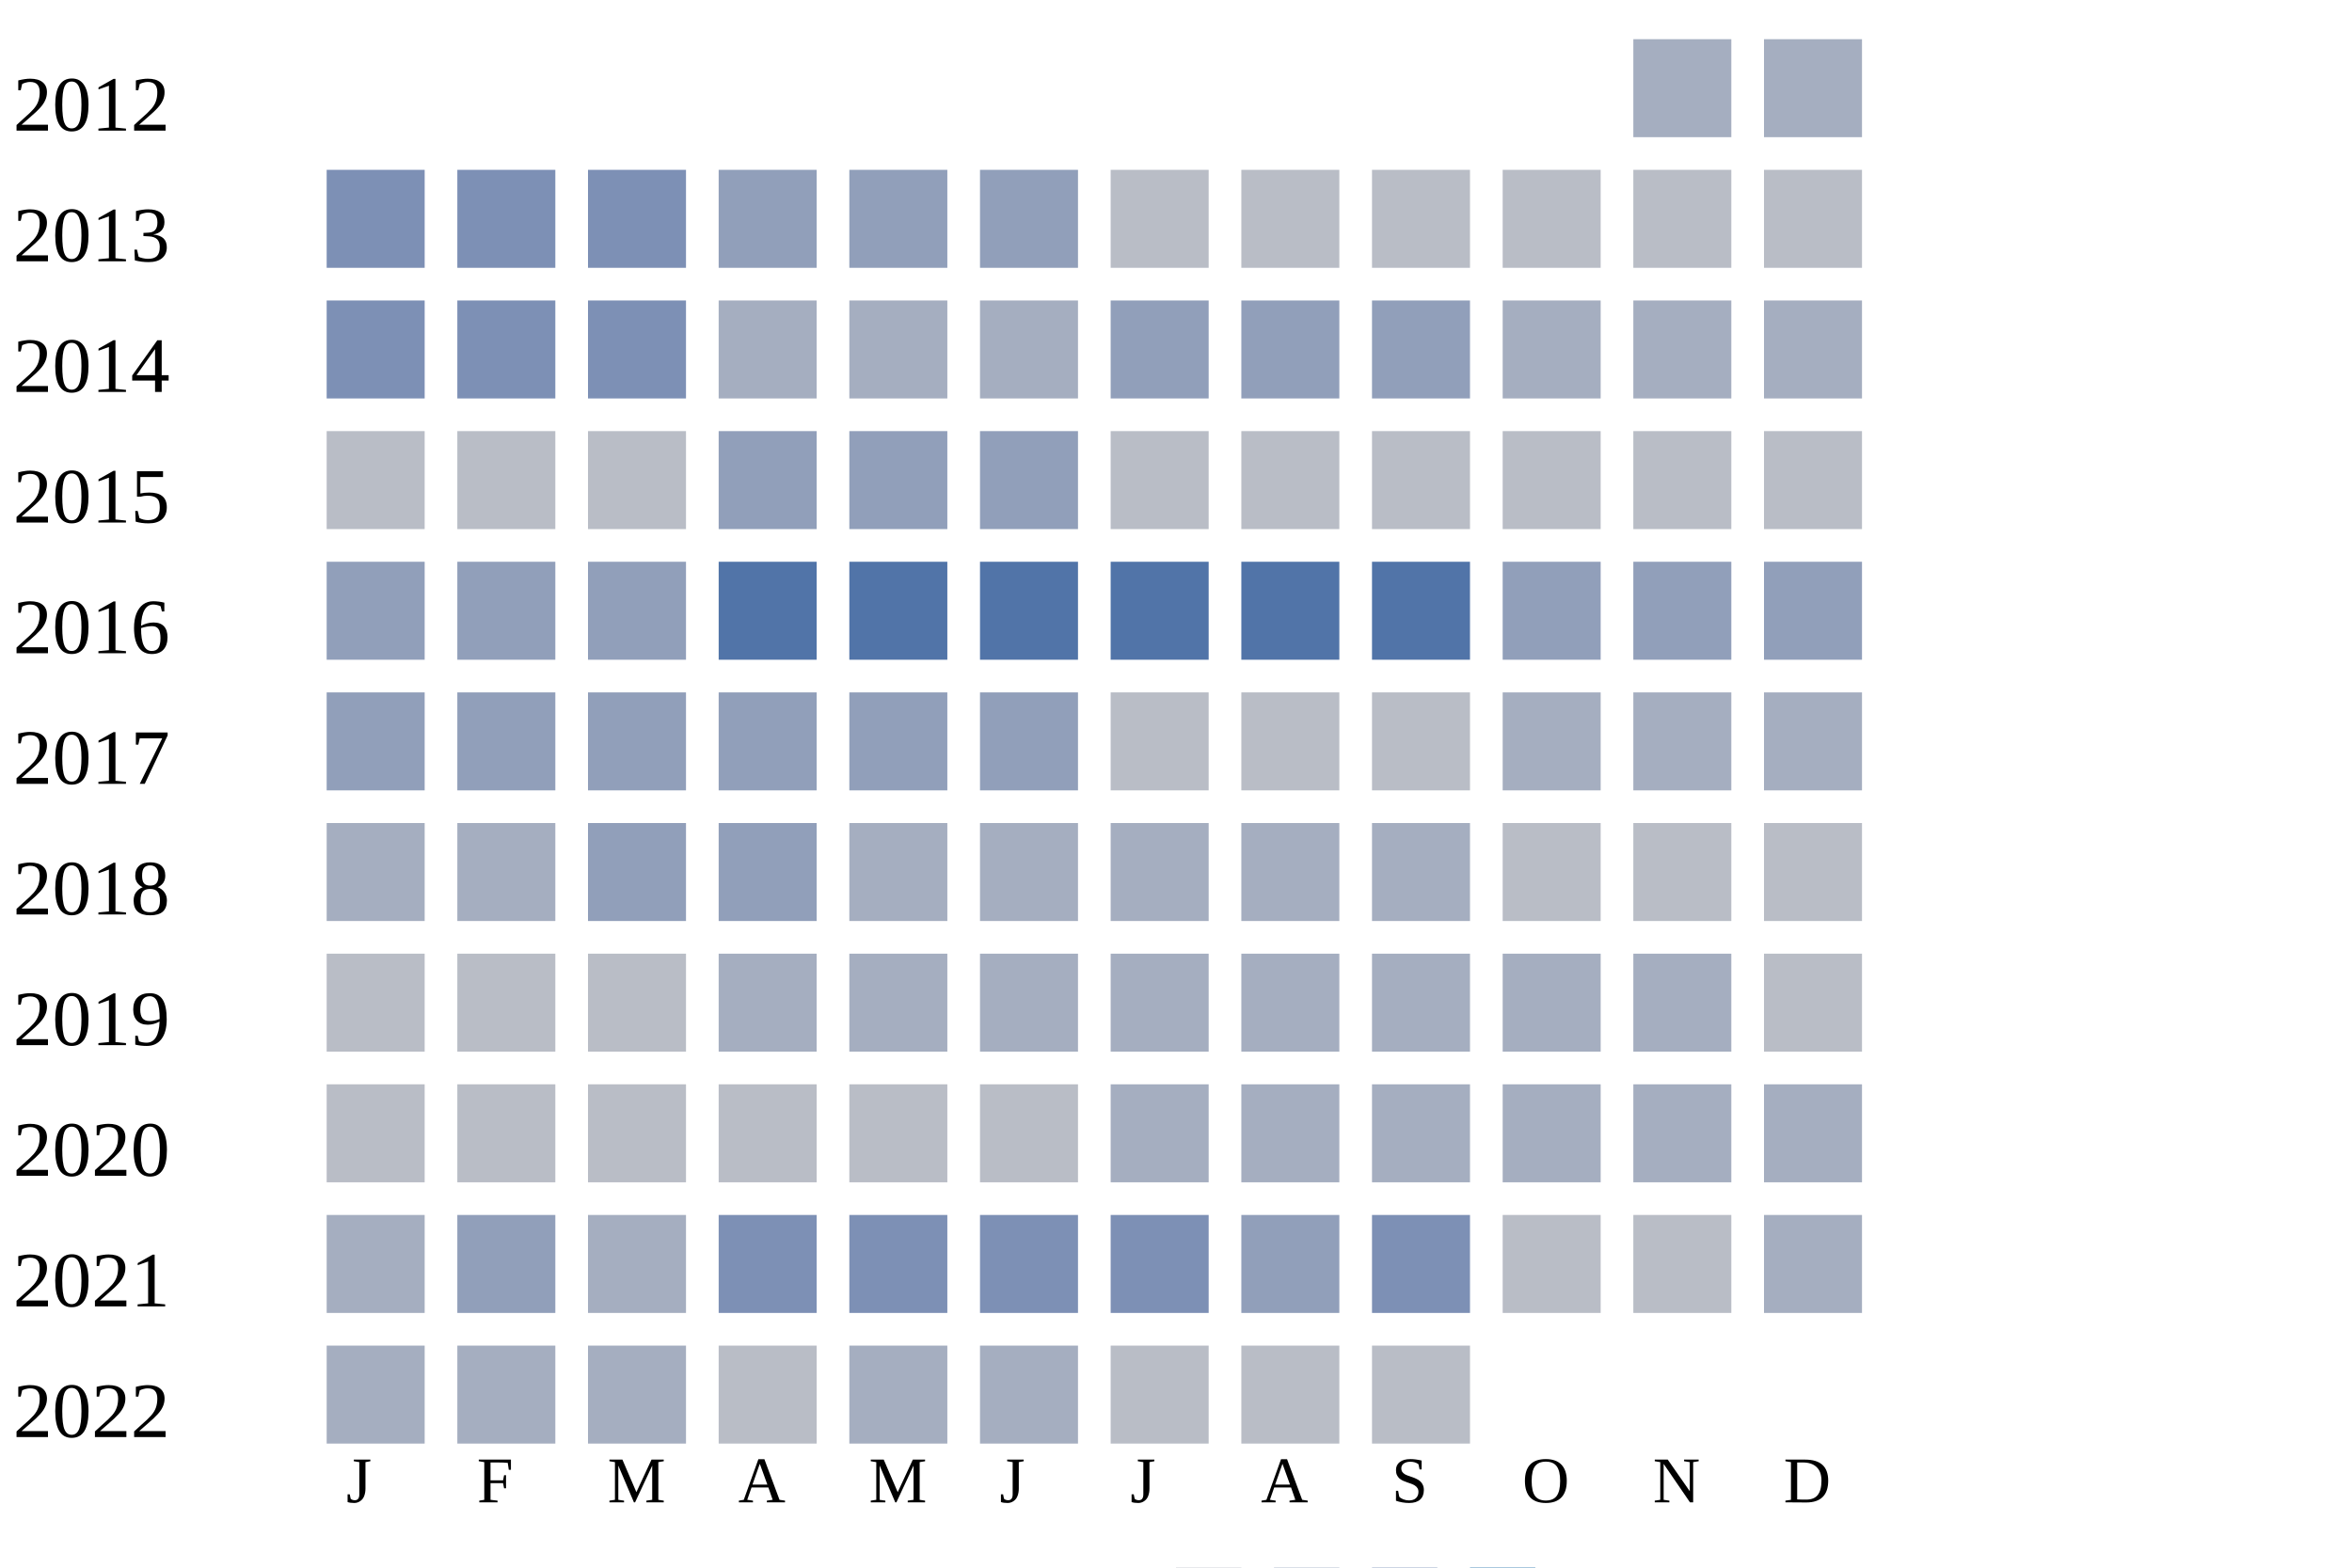
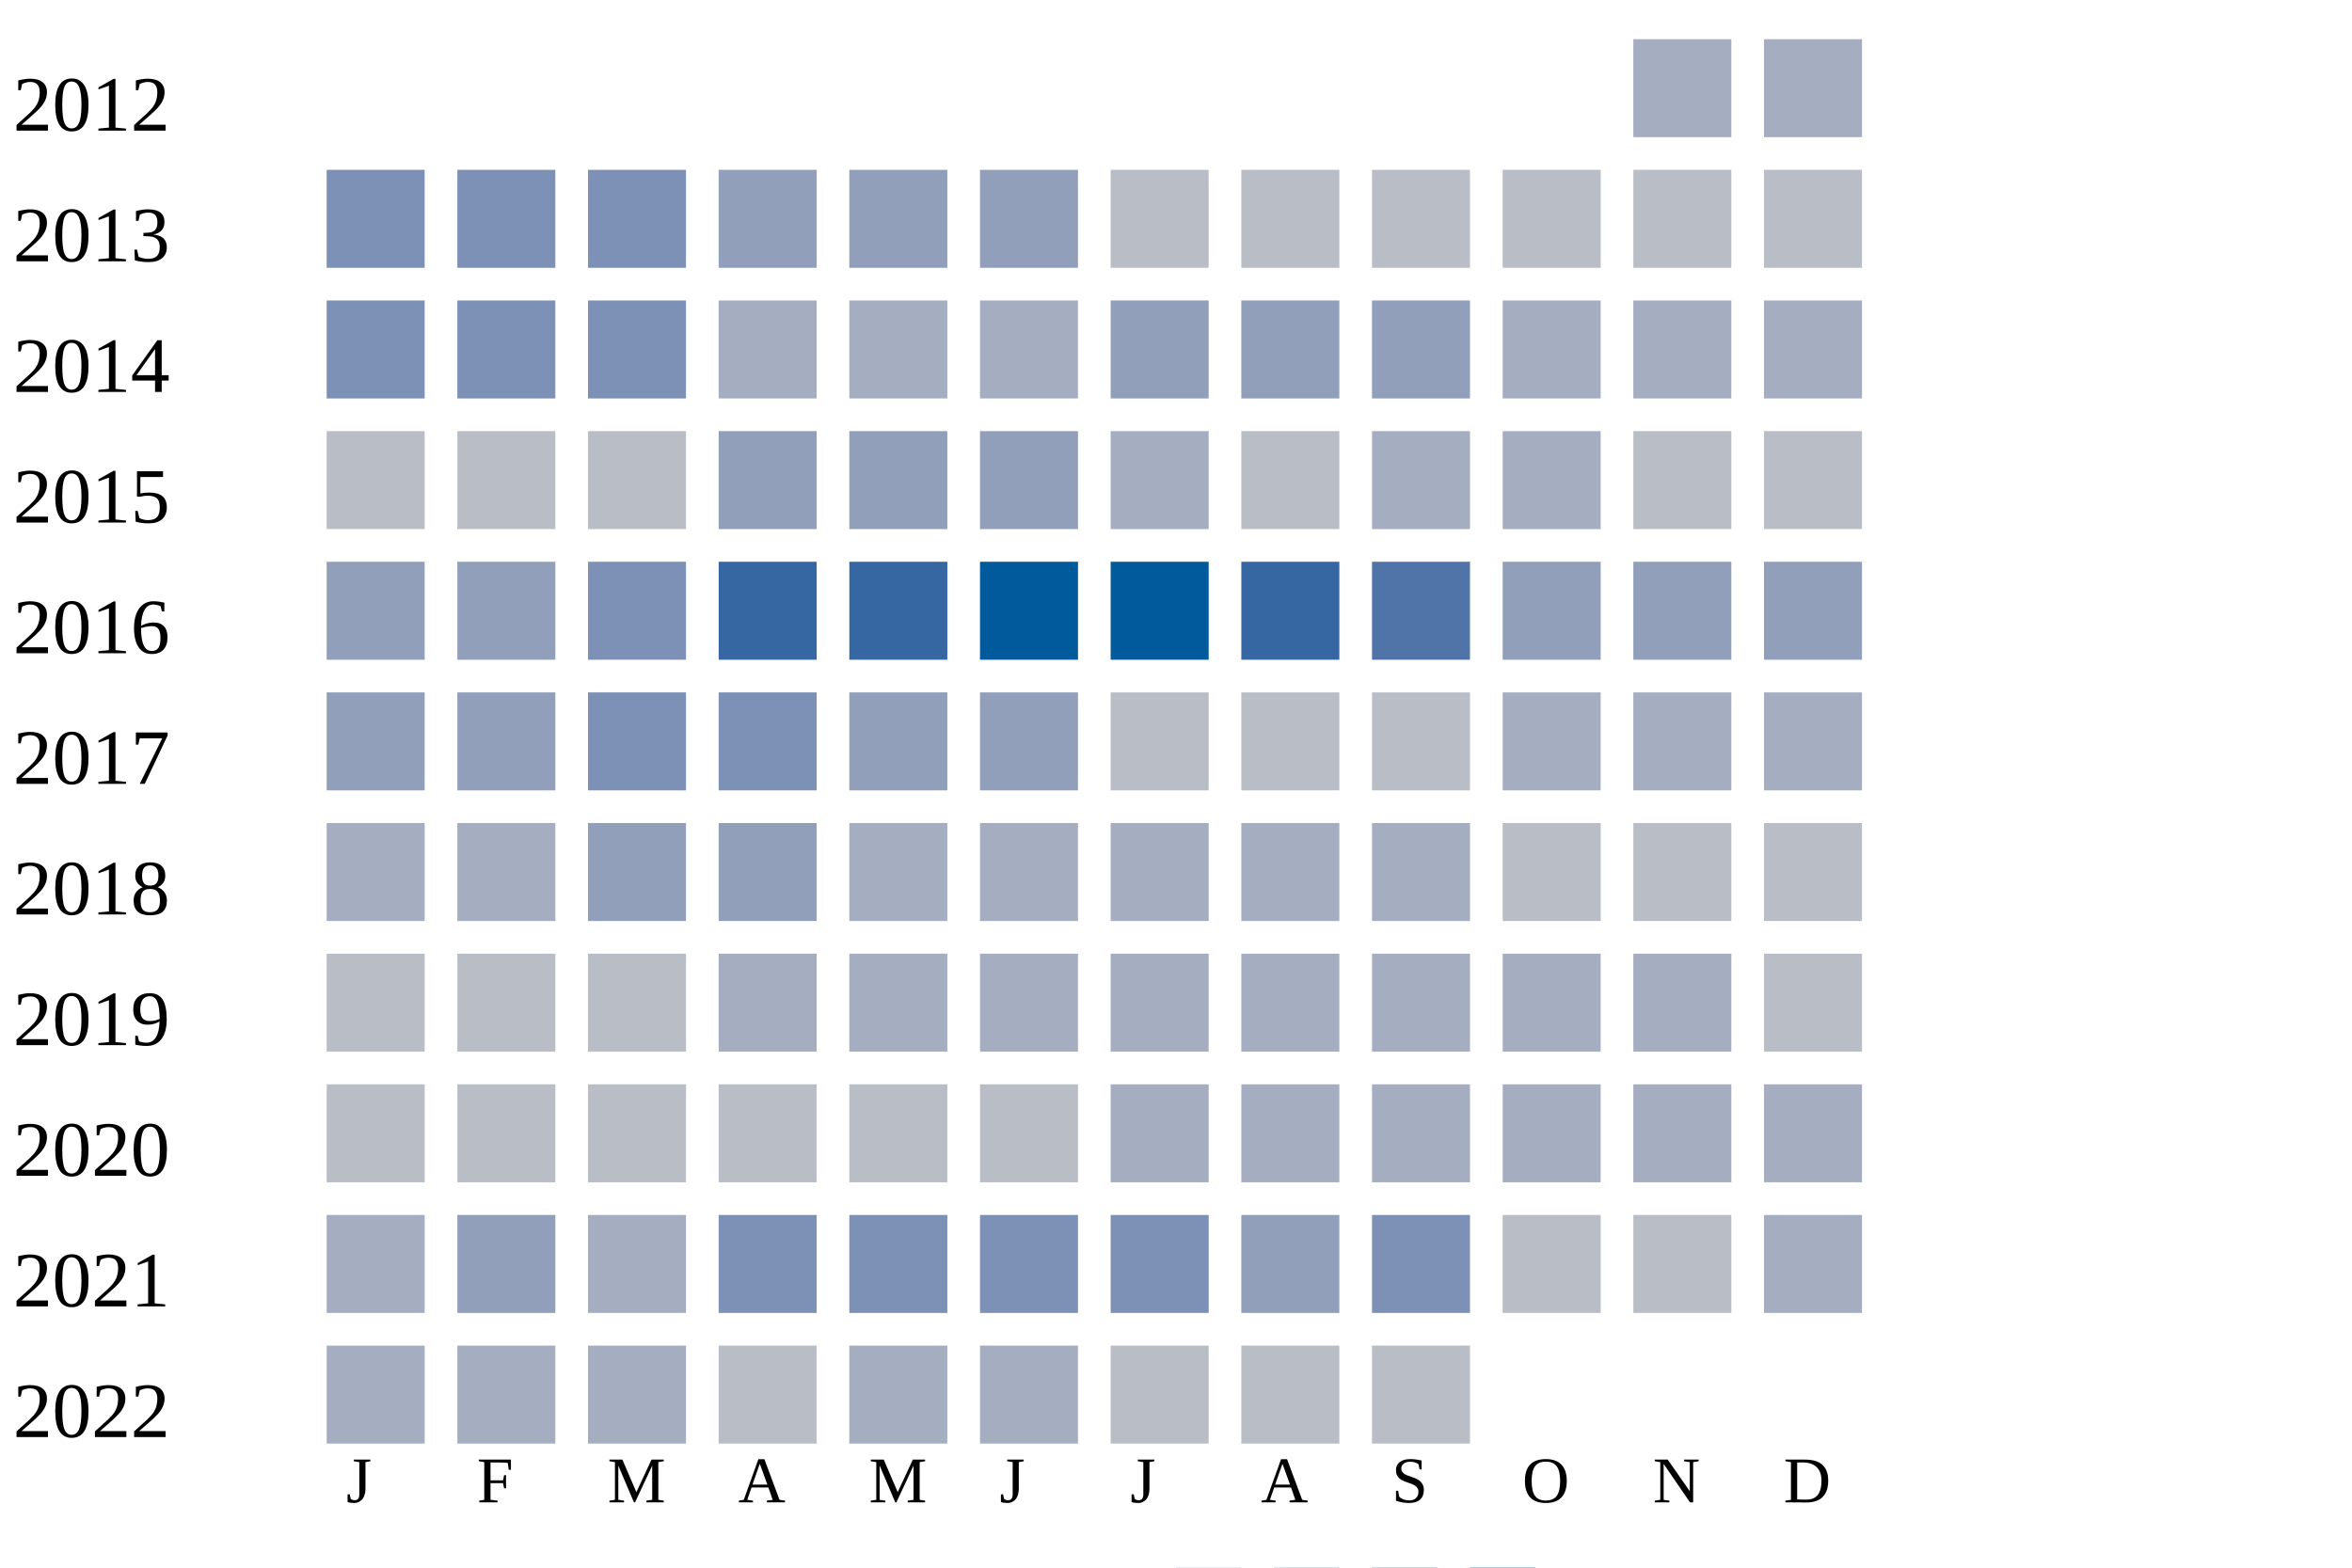
<svg xmlns="http://www.w3.org/2000/svg" width="360" height="240">
  <g transform="translate(0 0)">
    <text x="2" y="20">2012</text>
    <rect x="250" y="6" width="15" height="15" fill="#a5aec0" />
    <rect x="270" y="6" width="15" height="15" fill="#a5aec0" />
  </g>
  <g transform="translate(0 20)">
    <text x="2" y="20">2013</text>
    <rect x="50" y="6" width="15" height="15" fill="#7d90b5" />
    <rect x="70" y="6" width="15" height="15" fill="#7d90b5" />
    <rect x="90" y="6" width="15" height="15" fill="#7d90b5" />
    <rect x="110" y="6" width="15" height="15" fill="#919fba" />
    <rect x="130" y="6" width="15" height="15" fill="#919fba" />
    <rect x="150" y="6" width="15" height="15" fill="#919fba" />
    <rect x="170" y="6" width="15" height="15" fill="#b9bdc6" />
    <rect x="190" y="6" width="15" height="15" fill="#b9bdc6" />
    <rect x="210" y="6" width="15" height="15" fill="#b9bdc6" />
    <rect x="230" y="6" width="15" height="15" fill="#b9bdc6" />
    <rect x="250" y="6" width="15" height="15" fill="#b9bdc6" />
    <rect x="270" y="6" width="15" height="15" fill="#b9bdc6" />
  </g>
  <g transform="translate(0 40)">
    <text x="2" y="20">2014</text>
    <rect x="50" y="6" width="15" height="15" fill="#7d90b5" />
    <rect x="70" y="6" width="15" height="15" fill="#7d90b5" />
    <rect x="90" y="6" width="15" height="15" fill="#7d90b5" />
    <rect x="110" y="6" width="15" height="15" fill="#a5aec0" />
    <rect x="130" y="6" width="15" height="15" fill="#a5aec0" />
    <rect x="150" y="6" width="15" height="15" fill="#a5aec0" />
    <rect x="170" y="6" width="15" height="15" fill="#919fba" />
    <rect x="190" y="6" width="15" height="15" fill="#919fba" />
    <rect x="210" y="6" width="15" height="15" fill="#919fba" />
    <rect x="230" y="6" width="15" height="15" fill="#a5aec0" />
    <rect x="250" y="6" width="15" height="15" fill="#a5aec0" />
    <rect x="270" y="6" width="15" height="15" fill="#a5aec0" />
  </g>
  <g transform="translate(0 60)">
    <text x="2" y="20">2015</text>
    <rect x="50" y="6" width="15" height="15" fill="#b9bdc6" />
    <rect x="70" y="6" width="15" height="15" fill="#b9bdc6" />
    <rect x="90" y="6" width="15" height="15" fill="#b9bdc6" />
    <rect x="110" y="6" width="15" height="15" fill="#919fba" />
    <rect x="130" y="6" width="15" height="15" fill="#919fba" />
    <rect x="150" y="6" width="15" height="15" fill="#919fba" />
-     <rect x="170" y="6" width="15" height="15" fill="#b9bdc6" />
+     <rect x="170" y="6" width="15" height="15" fill="#a5aec0" />
    <rect x="190" y="6" width="15" height="15" fill="#b9bdc6" />
-     <rect x="210" y="6" width="15" height="15" fill="#b9bdc6" />
-     <rect x="230" y="6" width="15" height="15" fill="#b9bdc6" />
+     <rect x="210" y="6" width="15" height="15" fill="#a5aec0" />
+     <rect x="230" y="6" width="15" height="15" fill="#a5aec0" />
    <rect x="250" y="6" width="15" height="15" fill="#b9bdc6" />
    <rect x="270" y="6" width="15" height="15" fill="#b9bdc6" />
  </g>
  <g transform="translate(0 80)">
    <text x="2" y="20">2016</text>
    <rect x="50" y="6" width="15" height="15" fill="#919fba" />
    <rect x="70" y="6" width="15" height="15" fill="#919fba" />
-     <rect x="90" y="6" width="15" height="15" fill="#919fba" />
-     <rect x="110" y="6" width="15" height="15" fill="#5174a8" />
-     <rect x="130" y="6" width="15" height="15" fill="#5174a8" />
-     <rect x="150" y="6" width="15" height="15" fill="#5174a8" />
-     <rect x="170" y="6" width="15" height="15" fill="#5174a8" />
-     <rect x="190" y="6" width="15" height="15" fill="#5174a8" />
+     <rect x="90" y="6" width="15" height="15" fill="#7d90b5" />
+     <rect x="110" y="6" width="15" height="15" fill="#3667a2" />
+     <rect x="130" y="6" width="15" height="15" fill="#3667a2" />
+     <rect x="150" y="6" width="15" height="15" fill="#005a9c" />
+     <rect x="170" y="6" width="15" height="15" fill="#005a9c" />
+     <rect x="190" y="6" width="15" height="15" fill="#3667a2" />
    <rect x="210" y="6" width="15" height="15" fill="#5174a8" />
    <rect x="230" y="6" width="15" height="15" fill="#919fba" />
    <rect x="250" y="6" width="15" height="15" fill="#919fba" />
    <rect x="270" y="6" width="15" height="15" fill="#919fba" />
  </g>
  <g transform="translate(0 100)">
    <text x="2" y="20">2017</text>
    <rect x="50" y="6" width="15" height="15" fill="#919fba" />
    <rect x="70" y="6" width="15" height="15" fill="#919fba" />
-     <rect x="90" y="6" width="15" height="15" fill="#919fba" />
-     <rect x="110" y="6" width="15" height="15" fill="#919fba" />
+     <rect x="90" y="6" width="15" height="15" fill="#7d90b5" />
+     <rect x="110" y="6" width="15" height="15" fill="#7d90b5" />
    <rect x="130" y="6" width="15" height="15" fill="#919fba" />
    <rect x="150" y="6" width="15" height="15" fill="#919fba" />
    <rect x="170" y="6" width="15" height="15" fill="#b9bdc6" />
    <rect x="190" y="6" width="15" height="15" fill="#b9bdc6" />
    <rect x="210" y="6" width="15" height="15" fill="#b9bdc6" />
    <rect x="230" y="6" width="15" height="15" fill="#a5aec0" />
    <rect x="250" y="6" width="15" height="15" fill="#a5aec0" />
    <rect x="270" y="6" width="15" height="15" fill="#a5aec0" />
  </g>
  <g transform="translate(0 120)">
    <text x="2" y="20">2018</text>
    <rect x="50" y="6" width="15" height="15" fill="#a5aec0" />
    <rect x="70" y="6" width="15" height="15" fill="#a5aec0" />
    <rect x="90" y="6" width="15" height="15" fill="#919fba" />
    <rect x="110" y="6" width="15" height="15" fill="#919fba" />
    <rect x="130" y="6" width="15" height="15" fill="#a5aec0" />
    <rect x="150" y="6" width="15" height="15" fill="#a5aec0" />
    <rect x="170" y="6" width="15" height="15" fill="#a5aec0" />
    <rect x="190" y="6" width="15" height="15" fill="#a5aec0" />
    <rect x="210" y="6" width="15" height="15" fill="#a5aec0" />
    <rect x="230" y="6" width="15" height="15" fill="#b9bdc6" />
    <rect x="250" y="6" width="15" height="15" fill="#b9bdc6" />
    <rect x="270" y="6" width="15" height="15" fill="#b9bdc6" />
  </g>
  <g transform="translate(0 140)">
    <text x="2" y="20">2019</text>
    <rect x="50" y="6" width="15" height="15" fill="#b9bdc6" />
    <rect x="70" y="6" width="15" height="15" fill="#b9bdc6" />
    <rect x="90" y="6" width="15" height="15" fill="#b9bdc6" />
    <rect x="110" y="6" width="15" height="15" fill="#a5aec0" />
    <rect x="130" y="6" width="15" height="15" fill="#a5aec0" />
    <rect x="150" y="6" width="15" height="15" fill="#a5aec0" />
    <rect x="170" y="6" width="15" height="15" fill="#a5aec0" />
    <rect x="190" y="6" width="15" height="15" fill="#a5aec0" />
    <rect x="210" y="6" width="15" height="15" fill="#a5aec0" />
    <rect x="230" y="6" width="15" height="15" fill="#a5aec0" />
    <rect x="250" y="6" width="15" height="15" fill="#a5aec0" />
    <rect x="270" y="6" width="15" height="15" fill="#b9bdc6" />
  </g>
  <g transform="translate(0 160)">
    <text x="2" y="20">2020</text>
    <rect x="50" y="6" width="15" height="15" fill="#b9bdc6" />
    <rect x="70" y="6" width="15" height="15" fill="#b9bdc6" />
    <rect x="90" y="6" width="15" height="15" fill="#b9bdc6" />
    <rect x="110" y="6" width="15" height="15" fill="#b9bdc6" />
    <rect x="130" y="6" width="15" height="15" fill="#b9bdc6" />
    <rect x="150" y="6" width="15" height="15" fill="#b9bdc6" />
    <rect x="170" y="6" width="15" height="15" fill="#a5aec0" />
    <rect x="190" y="6" width="15" height="15" fill="#a5aec0" />
    <rect x="210" y="6" width="15" height="15" fill="#a5aec0" />
    <rect x="230" y="6" width="15" height="15" fill="#a5aec0" />
    <rect x="250" y="6" width="15" height="15" fill="#a5aec0" />
    <rect x="270" y="6" width="15" height="15" fill="#a5aec0" />
  </g>
  <g transform="translate(0 180)">
    <text x="2" y="20">2021</text>
    <rect x="50" y="6" width="15" height="15" fill="#a5aec0" />
    <rect x="70" y="6" width="15" height="15" fill="#919fba" />
    <rect x="90" y="6" width="15" height="15" fill="#a5aec0" />
    <rect x="110" y="6" width="15" height="15" fill="#7d90b5" />
    <rect x="130" y="6" width="15" height="15" fill="#7d90b5" />
    <rect x="150" y="6" width="15" height="15" fill="#7d90b5" />
    <rect x="170" y="6" width="15" height="15" fill="#7d90b5" />
    <rect x="190" y="6" width="15" height="15" fill="#919fba" />
    <rect x="210" y="6" width="15" height="15" fill="#7d90b5" />
    <rect x="230" y="6" width="15" height="15" fill="#b9bdc6" />
    <rect x="250" y="6" width="15" height="15" fill="#b9bdc6" />
    <rect x="270" y="6" width="15" height="15" fill="#a5aec0" />
  </g>
  <g transform="translate(0 200)">
    <text x="2" y="20">2022</text>
    <rect x="50" y="6" width="15" height="15" fill="#a5aec0" />
    <rect x="70" y="6" width="15" height="15" fill="#a5aec0" />
    <rect x="90" y="6" width="15" height="15" fill="#a5aec0" />
    <rect x="110" y="6" width="15" height="15" fill="#b9bdc6" />
    <rect x="130" y="6" width="15" height="15" fill="#a5aec0" />
    <rect x="150" y="6" width="15" height="15" fill="#a5aec0" />
    <rect x="170" y="6" width="15" height="15" fill="#b9bdc6" />
    <rect x="190" y="6" width="15" height="15" fill="#b9bdc6" />
    <rect x="210" y="6" width="15" height="15" fill="#b9bdc6" />
  </g>
  <text style="font-size: 10px; text-align: center" x="53" y="230">J</text>
  <text style="font-size: 10px; text-align: center" x="73" y="230">F</text>
  <text style="font-size: 10px; text-align: center" x="93" y="230">M</text>
  <text style="font-size: 10px; text-align: center" x="113" y="230">A</text>
  <text style="font-size: 10px; text-align: center" x="133" y="230">M</text>
  <text style="font-size: 10px; text-align: center" x="153" y="230">J</text>
  <text style="font-size: 10px; text-align: center" x="173" y="230">J</text>
  <text style="font-size: 10px; text-align: center" x="193" y="230">A</text>
  <text style="font-size: 10px; text-align: center" x="213" y="230">S</text>
  <text style="font-size: 10px; text-align: center" x="233" y="230">O</text>
  <text style="font-size: 10px; text-align: center" x="253" y="230">N</text>
  <text style="font-size: 10px; text-align: center" x="273" y="230">D</text>
  <text style="font-size: 10px;" x="155" y="249">Less</text>
  <rect fill="#b9bdc6" width="10" height="10" x="180" y="240" />
  <rect fill="#919fba" width="10" height="10" x="195" y="240" />
  <rect fill="#6882ae" width="10" height="10" x="210" y="240" />
  <rect fill="#005a9c" width="10" height="10" x="225" y="240" />
  <text x="240" y="249" style="font-size: 10px;">More</text>
</svg>
